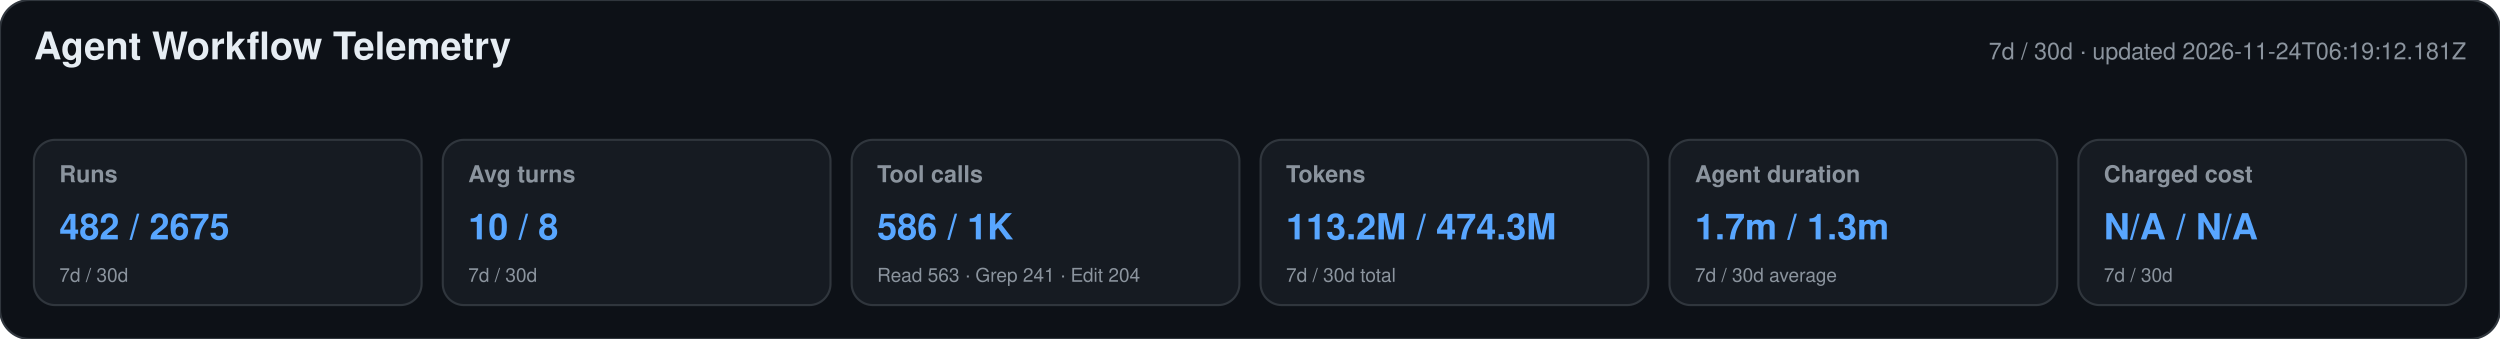
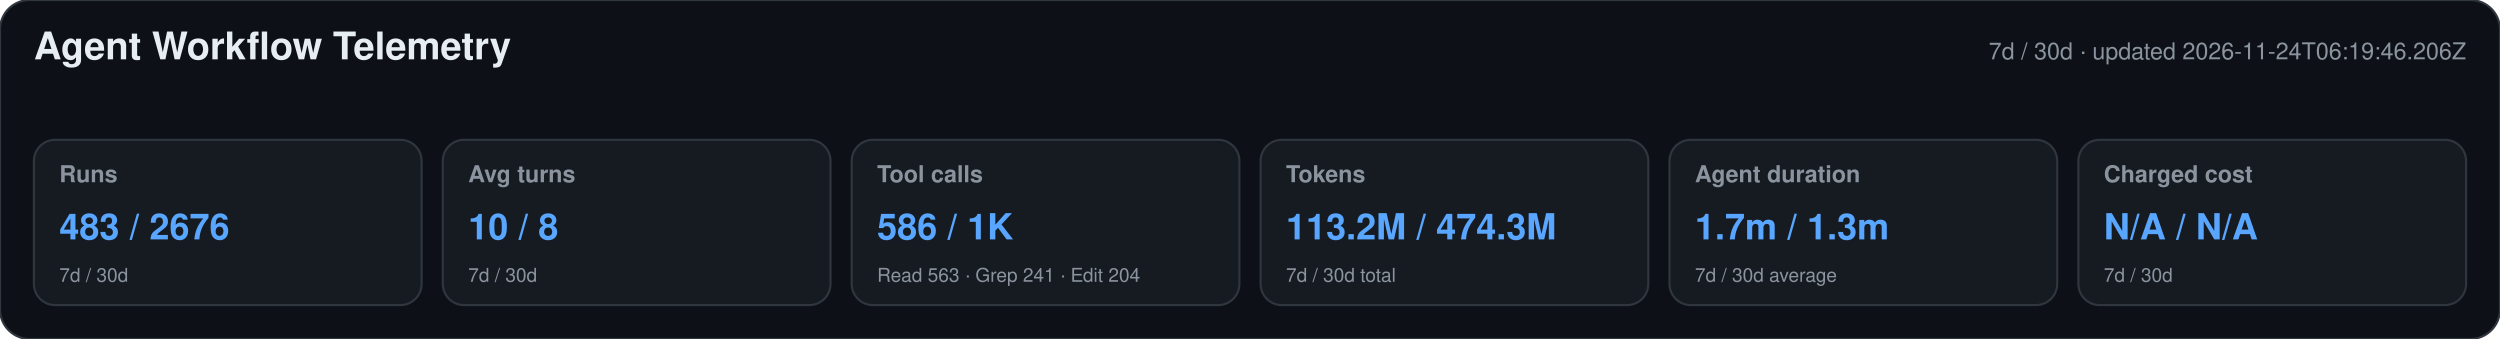
<svg xmlns="http://www.w3.org/2000/svg" width="1180" height="160" viewBox="0 0 1180 160" role="img" aria-labelledby="title desc">
  <style>text{font-family:-apple-system,BlinkMacSystemFont,"Segoe UI",Helvetica,Arial,sans-serif}.heading{font-size:18px;font-weight:650;fill:#e6edf3}.meta,.label,.secondary{fill:#8b949e}.meta,.label{font-size:11px}.label{font-weight:600}.primary{font-size:17px;font-weight:700;fill:#58a6ff}.secondary{font-size:9px}</style>
  <rect width="1180" height="160" rx="14" fill="#0d1117" stroke="#30363d" />
  <text x="16" y="28" class="heading">Agent Workflow Telemetry</text>
-   <text x="1164" y="28" text-anchor="end" class="meta">7d / 30d · updated 2026-11-24T06:19:12.181Z</text>
+   <text x="1164" y="28" text-anchor="end" class="meta">7d / 30d · updated 2026-11-24T06:19:46.206Z</text>
  <g>
    <rect x="16" y="66" width="183" height="78" rx="10" fill="#161b22" stroke="#30363d" />
    <text x="28" y="86" class="label">Runs</text>
-     <text x="28" y="113" class="primary">482 / 2675</text>
+     <text x="28" y="113" class="primary">483 / 2676</text>
    <text x="28" y="133" class="secondary">7d / 30d</text>
  </g>
  <g>
    <rect x="209" y="66" width="183" height="78" rx="10" fill="#161b22" stroke="#30363d" />
    <text x="221" y="86" class="label">Avg turns</text>
    <text x="221" y="113" class="primary">10 / 8</text>
    <text x="221" y="133" class="secondary">7d / 30d</text>
  </g>
  <g>
    <rect x="402" y="66" width="183" height="78" rx="10" fill="#161b22" stroke="#30363d" />
    <text x="414" y="86" class="label">Tool calls</text>
    <text x="414" y="113" class="primary">586 / 1K</text>
    <text x="414" y="133" class="secondary">Read 563 · Grep 241 · Edit 204</text>
  </g>
  <g>
    <rect x="595" y="66" width="183" height="78" rx="10" fill="#161b22" stroke="#30363d" />
    <text x="607" y="86" class="label">Tokens</text>
    <text x="607" y="113" class="primary">113.2M / 474.3M</text>
    <text x="607" y="133" class="secondary">7d / 30d total</text>
  </g>
  <g>
    <rect x="788" y="66" width="183" height="78" rx="10" fill="#161b22" stroke="#30363d" />
    <text x="800" y="86" class="label">Agent duration</text>
    <text x="800" y="113" class="primary">1.7m / 1.3m</text>
    <text x="800" y="133" class="secondary">7d / 30d average</text>
  </g>
  <g>
    <rect x="981" y="66" width="183" height="78" rx="10" fill="#161b22" stroke="#30363d" />
    <text x="993" y="86" class="label">Charged cost</text>
    <text x="993" y="113" class="primary">N/A / N/A</text>
    <text x="993" y="133" class="secondary">7d / 30d</text>
  </g>
</svg>
